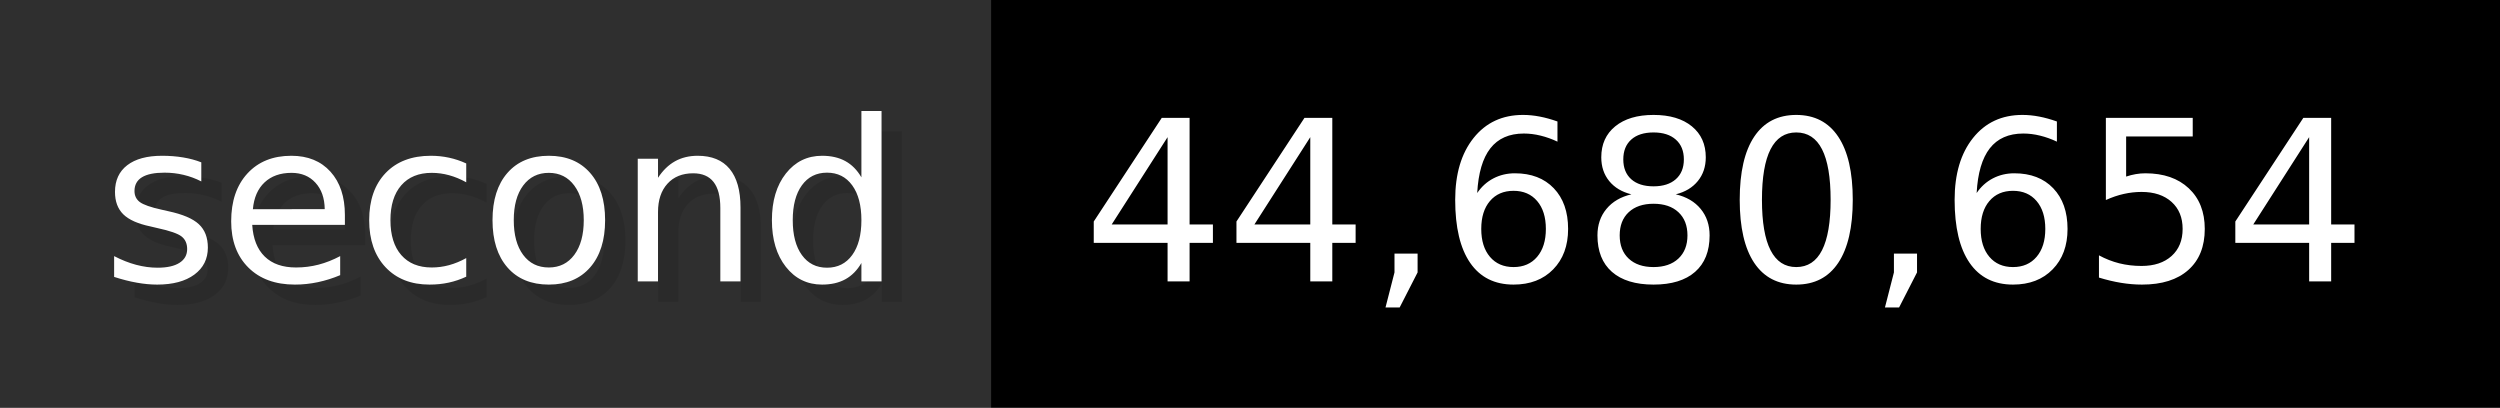
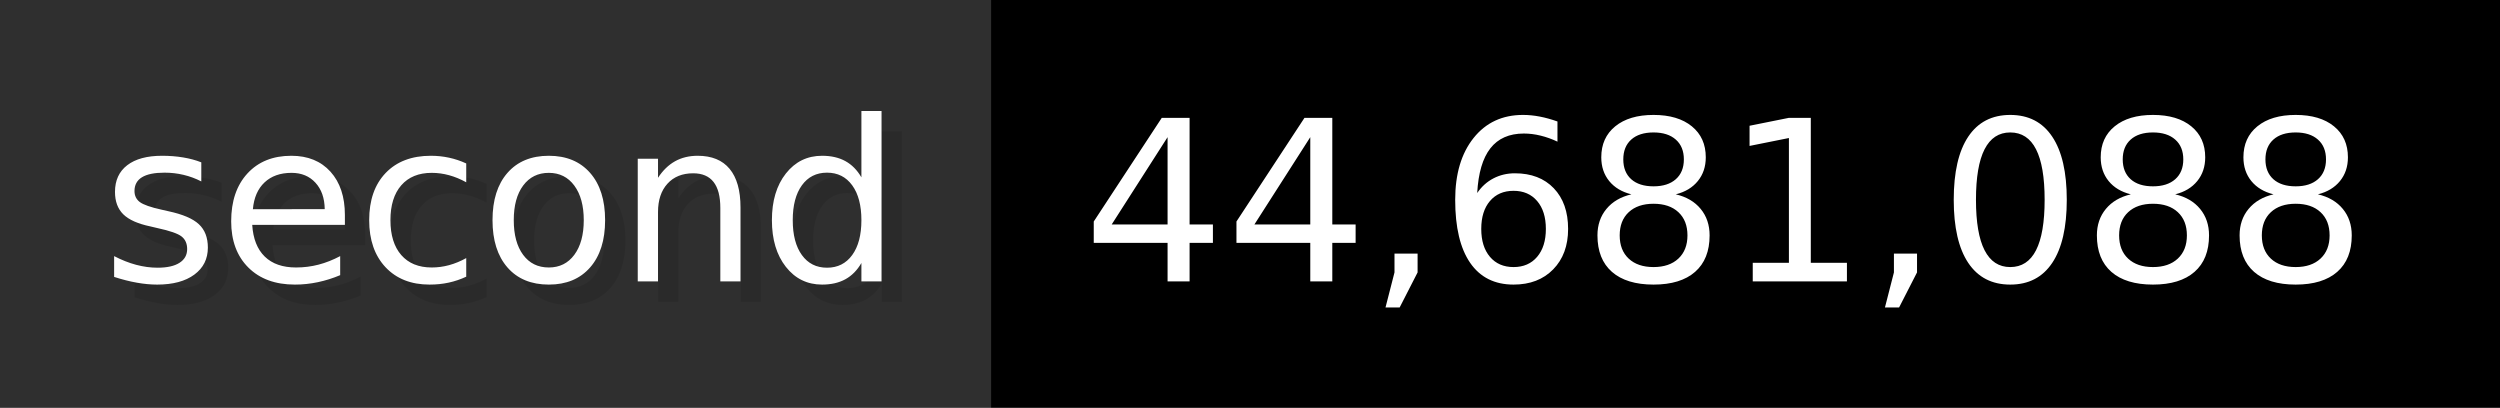
- <svg xmlns="http://www.w3.org/2000/svg" width="122.6" height="20" viewBox="0 0 1226 200" role="img" aria-label="second: 44,680,654">
+ <svg xmlns="http://www.w3.org/2000/svg" width="122.6" height="20" viewBox="0 0 1226 200" role="img" aria-label="second: 44,681,088">
  <g>
    <rect fill="#2F2F2F" width="486" height="200" />
    <rect fill="#" x="486" width="740" height="200" />
  </g>
  <g aria-hidden="true" fill="#fff" text-anchor="start" font-family="Verdana,DejaVu Sans,sans-serif" font-size="110">
    <text x="60" y="148" textLength="386" fill="#000" opacity="0.1">second</text>
    <text x="50" y="138" textLength="386">second</text>
-     <text x="541" y="148" textLength="640" fill="#000" opacity="0.1">44,680,654</text>
-     <text x="531" y="138" textLength="640">44,680,654</text>
+     <text x="541" y="148" textLength="640" fill="#000" opacity="0.1">44,681,088</text>
+     <text x="531" y="138" textLength="640">44,681,088</text>
  </g>
</svg>
